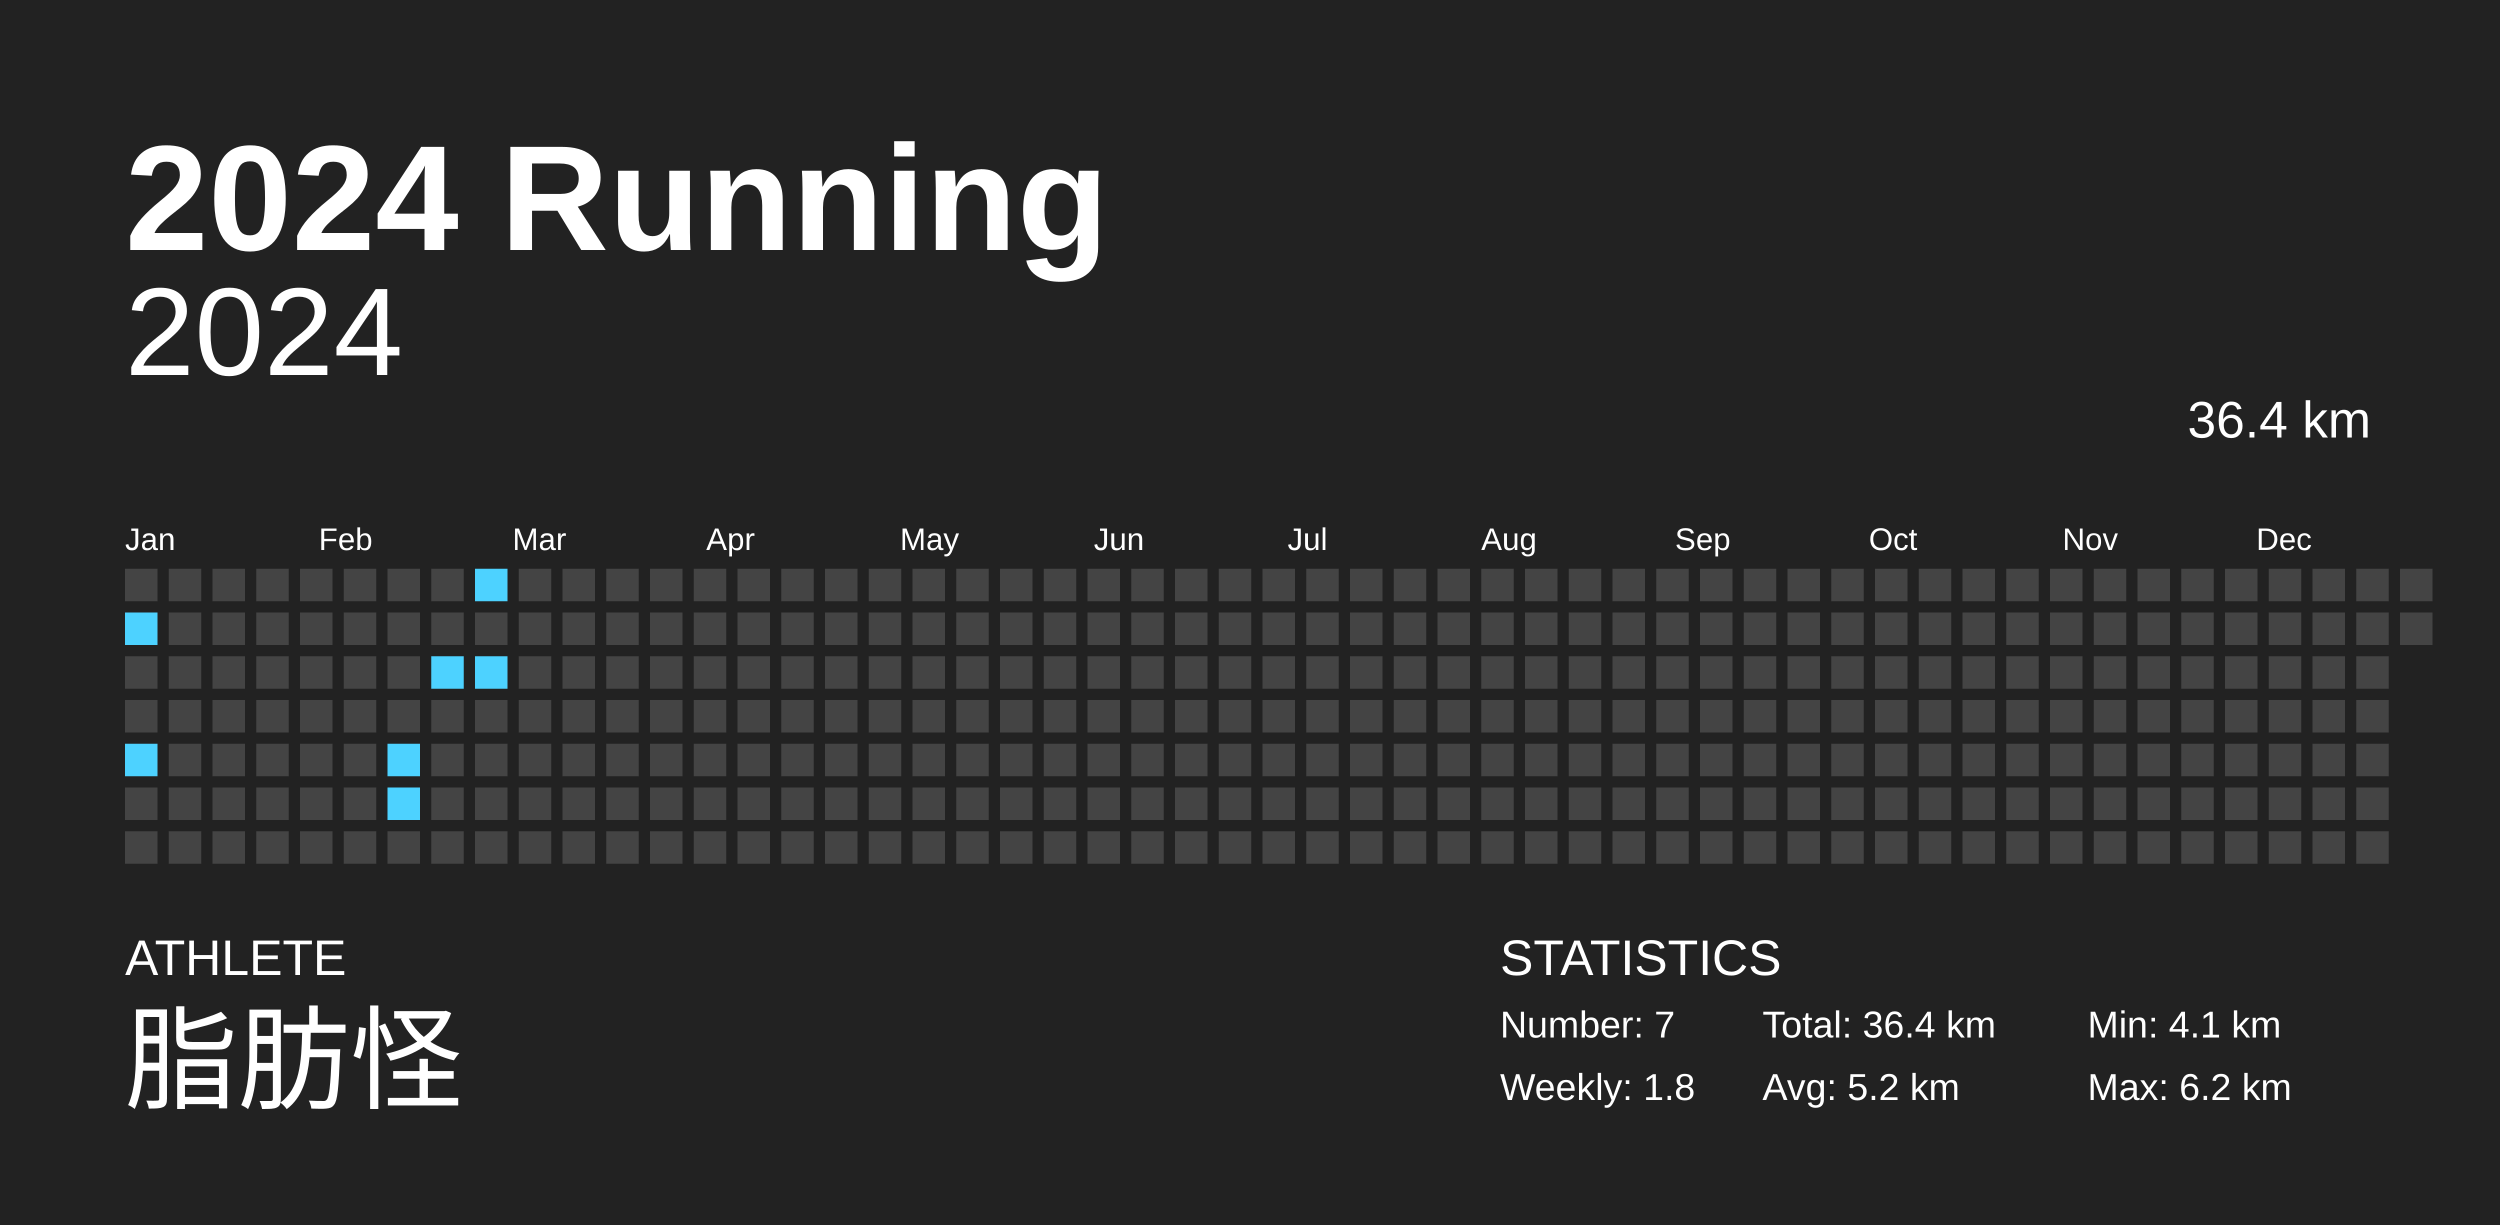
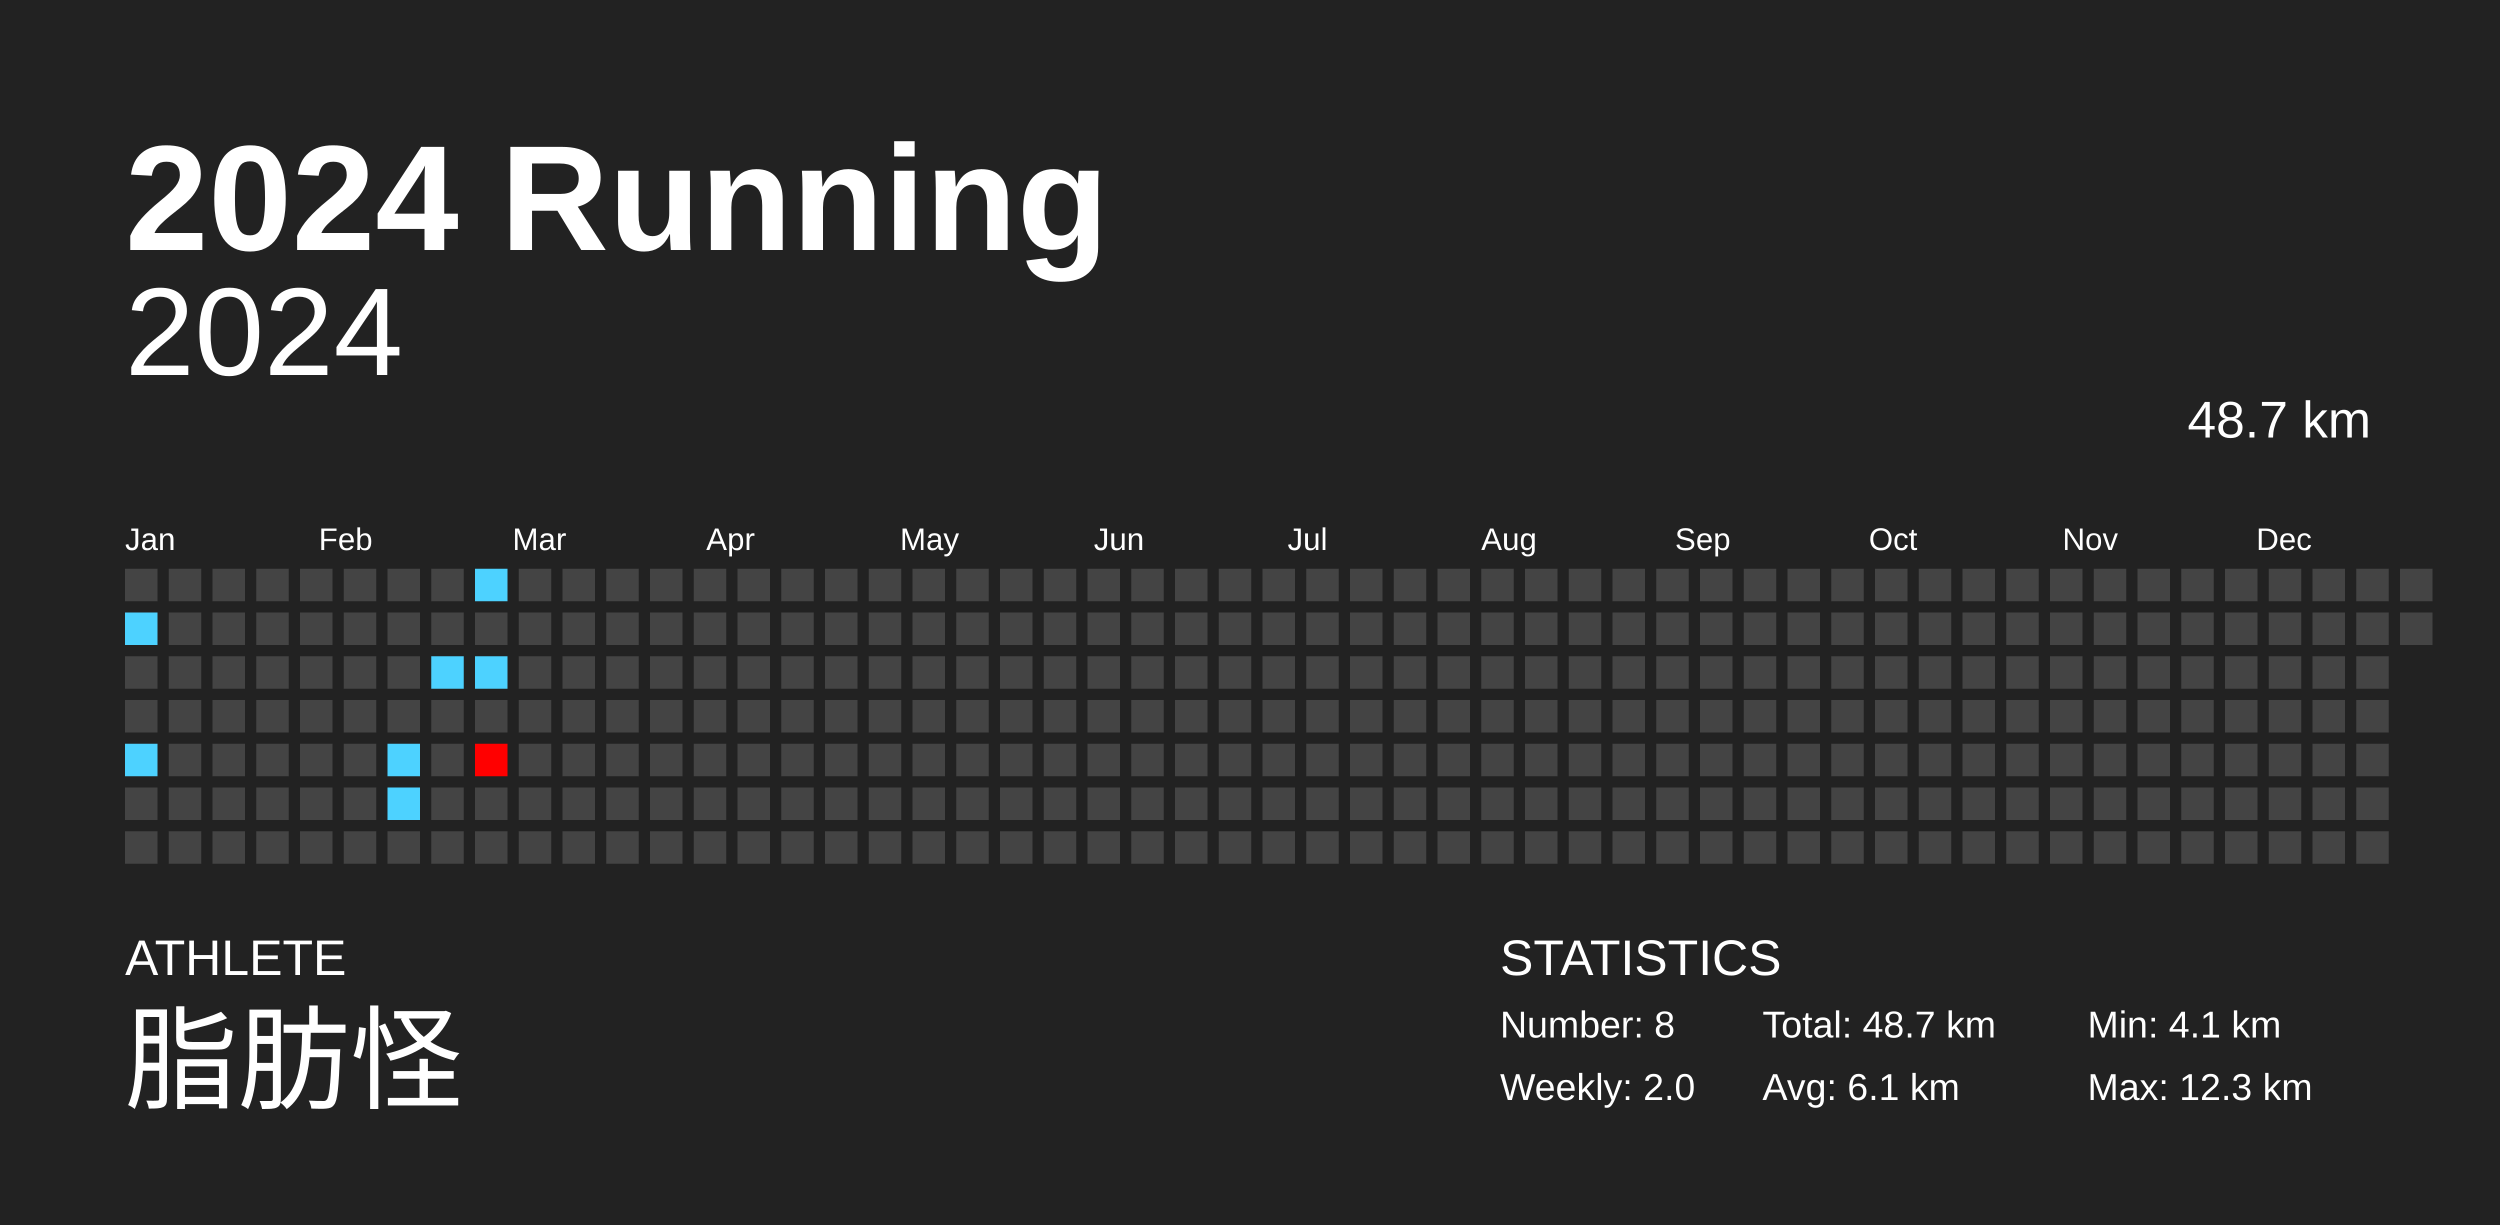
<svg xmlns="http://www.w3.org/2000/svg" baseProfile="full" height="98mm" version="1.1" viewBox="0,0,200,98" width="200mm">
  <defs />
  <rect fill="#222222" height="98" width="200" x="0" y="0" />
  <text fill="#FFFFFF" style="font-size:12px; font-family:Arial; font-weight:bold;" x="10" y="20">2024 Running</text>
  <text fill="#FFFFFF" style="font-size:4px; font-family:Arial" x="10" y="78">ATHLETE</text>
  <text fill="#FFFFFF" style="font-size:9px; font-family:Arial" x="10" y="88">脂肪怪</text>
  <text fill="#FFFFFF" style="font-size:4px; font-family:Arial" x="120" y="78">STATISTICS</text>
-   <text fill="#FFFFFF" style="font-size:3px; font-family:Arial" x="120" y="83">Number: 7</text>
-   <text fill="#FFFFFF" style="font-size:3px; font-family:Arial" x="120" y="88">Weekly: 1.8</text>
-   <text fill="#FFFFFF" style="font-size:3px; font-family:Arial" x="141" y="83">Total: 36.4 km</text>
-   <text fill="#FFFFFF" style="font-size:3px; font-family:Arial" x="141" y="88">Avg: 5.2 km</text>
+   <text fill="#FFFFFF" style="font-size:3px; font-family:Arial" x="120" y="83">Number: 8</text>
+   <text fill="#FFFFFF" style="font-size:3px; font-family:Arial" x="120" y="88">Weekly: 2.0</text>
+   <text fill="#FFFFFF" style="font-size:3px; font-family:Arial" x="141" y="83">Total: 48.7 km</text>
+   <text fill="#FFFFFF" style="font-size:3px; font-family:Arial" x="141" y="88">Avg: 6.1 km</text>
  <text fill="#FFFFFF" style="font-size:3px; font-family:Arial" x="167" y="83">Min: 4.1 km</text>
-   <text fill="#FFFFFF" style="font-size:3px; font-family:Arial" x="167" y="88">Max: 6.2 km</text>
+   <text fill="#FFFFFF" style="font-size:3px; font-family:Arial" x="167" y="88">Max: 12.3 km</text>
  <text alignment-baseline="hanging" fill="#FFFFFF" style="font-size:10.0px; font-family:Arial;" x="10" y="30">2024</text>
-   <text alignment-baseline="hanging" fill="#FFFFFF" style="font-size:4.125px; font-family:Arial;" x="175" y="35">36.4 km</text>
+   <text alignment-baseline="hanging" fill="#FFFFFF" style="font-size:4.125px; font-family:Arial;" x="175" y="35">48.7 km</text>
  <text fill="#FFFFFF" style="font-size:2.5px; font-family:Arial" x="10.0" y="44">Jan</text>
  <text fill="#FFFFFF" style="font-size:2.5px; font-family:Arial" x="25.5" y="44">Feb</text>
  <text fill="#FFFFFF" style="font-size:2.5px; font-family:Arial" x="41.0" y="44">Mar</text>
  <text fill="#FFFFFF" style="font-size:2.5px; font-family:Arial" x="56.5" y="44">Apr</text>
  <text fill="#FFFFFF" style="font-size:2.5px; font-family:Arial" x="72.0" y="44">May</text>
  <text fill="#FFFFFF" style="font-size:2.5px; font-family:Arial" x="87.5" y="44">Jun</text>
  <text fill="#FFFFFF" style="font-size:2.5px; font-family:Arial" x="103.0" y="44">Jul</text>
  <text fill="#FFFFFF" style="font-size:2.5px; font-family:Arial" x="118.5" y="44">Aug</text>
  <text fill="#FFFFFF" style="font-size:2.5px; font-family:Arial" x="134.0" y="44">Sep</text>
  <text fill="#FFFFFF" style="font-size:2.5px; font-family:Arial" x="149.5" y="44">Oct</text>
  <text fill="#FFFFFF" style="font-size:2.5px; font-family:Arial" x="165.0" y="44">Nov</text>
  <text fill="#FFFFFF" style="font-size:2.5px; font-family:Arial" x="180.5" y="44">Dec</text>
  <rect fill="#444444" height="2.6" width="2.6" x="10.0" y="45.5" />
  <rect fill="#4dd2ff" height="2.6" width="2.6" x="10.0" y="49.0" />
  <rect fill="#444444" height="2.6" width="2.6" x="10.0" y="52.5" />
  <rect fill="#444444" height="2.6" width="2.6" x="10.0" y="56.0" />
  <rect fill="#4dd2ff" height="2.6" width="2.6" x="10.0" y="59.5" />
  <rect fill="#444444" height="2.6" width="2.6" x="10.0" y="63.0" />
  <rect fill="#444444" height="2.6" width="2.6" x="10.0" y="66.5" />
  <rect fill="#444444" height="2.6" width="2.6" x="13.5" y="45.5" />
  <rect fill="#444444" height="2.6" width="2.6" x="13.5" y="49.0" />
  <rect fill="#444444" height="2.6" width="2.6" x="13.5" y="52.5" />
  <rect fill="#444444" height="2.6" width="2.6" x="13.5" y="56.0" />
  <rect fill="#444444" height="2.6" width="2.6" x="13.5" y="59.5" />
  <rect fill="#444444" height="2.6" width="2.6" x="13.5" y="63.0" />
  <rect fill="#444444" height="2.6" width="2.6" x="13.5" y="66.5" />
  <rect fill="#444444" height="2.6" width="2.6" x="17.0" y="45.5" />
  <rect fill="#444444" height="2.6" width="2.6" x="17.0" y="49.0" />
  <rect fill="#444444" height="2.6" width="2.6" x="17.0" y="52.5" />
  <rect fill="#444444" height="2.6" width="2.6" x="17.0" y="56.0" />
  <rect fill="#444444" height="2.6" width="2.6" x="17.0" y="59.5" />
  <rect fill="#444444" height="2.6" width="2.6" x="17.0" y="63.0" />
  <rect fill="#444444" height="2.6" width="2.6" x="17.0" y="66.5" />
  <rect fill="#444444" height="2.6" width="2.6" x="20.5" y="45.5" />
  <rect fill="#444444" height="2.6" width="2.6" x="20.5" y="49.0" />
  <rect fill="#444444" height="2.6" width="2.6" x="20.5" y="52.5" />
  <rect fill="#444444" height="2.6" width="2.6" x="20.5" y="56.0" />
  <rect fill="#444444" height="2.6" width="2.6" x="20.5" y="59.5" />
  <rect fill="#444444" height="2.6" width="2.6" x="20.5" y="63.0" />
  <rect fill="#444444" height="2.6" width="2.6" x="20.5" y="66.5" />
  <rect fill="#444444" height="2.6" width="2.6" x="24.0" y="45.5" />
  <rect fill="#444444" height="2.6" width="2.6" x="24.0" y="49.0" />
  <rect fill="#444444" height="2.6" width="2.6" x="24.0" y="52.5" />
  <rect fill="#444444" height="2.6" width="2.6" x="24.0" y="56.0" />
  <rect fill="#444444" height="2.6" width="2.6" x="24.0" y="59.5" />
  <rect fill="#444444" height="2.6" width="2.6" x="24.0" y="63.0" />
  <rect fill="#444444" height="2.6" width="2.6" x="24.0" y="66.5" />
  <rect fill="#444444" height="2.6" width="2.6" x="27.5" y="45.5" />
  <rect fill="#444444" height="2.6" width="2.6" x="27.5" y="49.0" />
  <rect fill="#444444" height="2.6" width="2.6" x="27.5" y="52.5" />
  <rect fill="#444444" height="2.6" width="2.6" x="27.5" y="56.0" />
  <rect fill="#444444" height="2.6" width="2.6" x="27.5" y="59.5" />
  <rect fill="#444444" height="2.6" width="2.6" x="27.5" y="63.0" />
  <rect fill="#444444" height="2.6" width="2.6" x="27.5" y="66.5" />
  <rect fill="#444444" height="2.6" width="2.6" x="31.0" y="45.5" />
  <rect fill="#444444" height="2.6" width="2.6" x="31.0" y="49.0" />
  <rect fill="#444444" height="2.6" width="2.6" x="31.0" y="52.5" />
  <rect fill="#444444" height="2.6" width="2.6" x="31.0" y="56.0" />
  <rect fill="#4dd2ff" height="2.6" width="2.6" x="31.0" y="59.5" />
  <rect fill="#4dd2ff" height="2.6" width="2.6" x="31.0" y="63.0" />
  <rect fill="#444444" height="2.6" width="2.6" x="31.0" y="66.5" />
  <rect fill="#444444" height="2.6" width="2.6" x="34.5" y="45.5" />
  <rect fill="#444444" height="2.6" width="2.6" x="34.5" y="49.0" />
  <rect fill="#4dd2ff" height="2.6" width="2.6" x="34.5" y="52.5" />
  <rect fill="#444444" height="2.6" width="2.6" x="34.5" y="56.0" />
  <rect fill="#444444" height="2.6" width="2.6" x="34.5" y="59.5" />
  <rect fill="#444444" height="2.6" width="2.6" x="34.5" y="63.0" />
  <rect fill="#444444" height="2.6" width="2.6" x="34.5" y="66.5" />
  <rect fill="#4dd2ff" height="2.6" width="2.6" x="38.0" y="45.5" />
  <rect fill="#444444" height="2.6" width="2.6" x="38.0" y="49.0" />
  <rect fill="#4dd2ff" height="2.6" width="2.6" x="38.0" y="52.5" />
  <rect fill="#444444" height="2.6" width="2.6" x="38.0" y="56.0" />
-   <rect fill="#444444" height="2.6" width="2.6" x="38.0" y="59.5" />
+   <rect fill="#ff0000" height="2.6" width="2.6" x="38.0" y="59.5" />
  <rect fill="#444444" height="2.6" width="2.6" x="38.0" y="63.0" />
  <rect fill="#444444" height="2.6" width="2.6" x="38.0" y="66.5" />
  <rect fill="#444444" height="2.6" width="2.6" x="41.5" y="45.5" />
  <rect fill="#444444" height="2.6" width="2.6" x="41.5" y="49.0" />
  <rect fill="#444444" height="2.6" width="2.6" x="41.5" y="52.5" />
  <rect fill="#444444" height="2.6" width="2.6" x="41.5" y="56.0" />
  <rect fill="#444444" height="2.6" width="2.6" x="41.5" y="59.5" />
  <rect fill="#444444" height="2.6" width="2.6" x="41.5" y="63.0" />
  <rect fill="#444444" height="2.6" width="2.6" x="41.5" y="66.5" />
  <rect fill="#444444" height="2.6" width="2.6" x="45.0" y="45.5" />
  <rect fill="#444444" height="2.6" width="2.6" x="45.0" y="49.0" />
  <rect fill="#444444" height="2.6" width="2.6" x="45.0" y="52.5" />
  <rect fill="#444444" height="2.6" width="2.6" x="45.0" y="56.0" />
  <rect fill="#444444" height="2.6" width="2.6" x="45.0" y="59.5" />
  <rect fill="#444444" height="2.6" width="2.6" x="45.0" y="63.0" />
  <rect fill="#444444" height="2.6" width="2.6" x="45.0" y="66.5" />
  <rect fill="#444444" height="2.6" width="2.6" x="48.5" y="45.5" />
  <rect fill="#444444" height="2.6" width="2.6" x="48.5" y="49.0" />
  <rect fill="#444444" height="2.6" width="2.6" x="48.5" y="52.5" />
  <rect fill="#444444" height="2.6" width="2.6" x="48.5" y="56.0" />
  <rect fill="#444444" height="2.6" width="2.6" x="48.5" y="59.5" />
  <rect fill="#444444" height="2.6" width="2.6" x="48.5" y="63.0" />
  <rect fill="#444444" height="2.6" width="2.6" x="48.5" y="66.5" />
  <rect fill="#444444" height="2.6" width="2.6" x="52.0" y="45.5" />
  <rect fill="#444444" height="2.6" width="2.6" x="52.0" y="49.0" />
  <rect fill="#444444" height="2.6" width="2.6" x="52.0" y="52.5" />
  <rect fill="#444444" height="2.6" width="2.6" x="52.0" y="56.0" />
  <rect fill="#444444" height="2.6" width="2.6" x="52.0" y="59.5" />
  <rect fill="#444444" height="2.6" width="2.6" x="52.0" y="63.0" />
  <rect fill="#444444" height="2.6" width="2.6" x="52.0" y="66.5" />
  <rect fill="#444444" height="2.6" width="2.6" x="55.5" y="45.5" />
  <rect fill="#444444" height="2.6" width="2.6" x="55.5" y="49.0" />
  <rect fill="#444444" height="2.6" width="2.6" x="55.5" y="52.5" />
  <rect fill="#444444" height="2.6" width="2.6" x="55.5" y="56.0" />
  <rect fill="#444444" height="2.6" width="2.6" x="55.5" y="59.5" />
  <rect fill="#444444" height="2.6" width="2.6" x="55.5" y="63.0" />
  <rect fill="#444444" height="2.6" width="2.6" x="55.5" y="66.5" />
  <rect fill="#444444" height="2.6" width="2.6" x="59.0" y="45.5" />
  <rect fill="#444444" height="2.6" width="2.6" x="59.0" y="49.0" />
  <rect fill="#444444" height="2.6" width="2.6" x="59.0" y="52.5" />
  <rect fill="#444444" height="2.6" width="2.6" x="59.0" y="56.0" />
  <rect fill="#444444" height="2.6" width="2.6" x="59.0" y="59.5" />
  <rect fill="#444444" height="2.6" width="2.6" x="59.0" y="63.0" />
  <rect fill="#444444" height="2.6" width="2.6" x="59.0" y="66.5" />
  <rect fill="#444444" height="2.6" width="2.6" x="62.5" y="45.5" />
  <rect fill="#444444" height="2.6" width="2.6" x="62.5" y="49.0" />
  <rect fill="#444444" height="2.6" width="2.6" x="62.5" y="52.5" />
  <rect fill="#444444" height="2.6" width="2.6" x="62.5" y="56.0" />
  <rect fill="#444444" height="2.6" width="2.6" x="62.5" y="59.5" />
  <rect fill="#444444" height="2.6" width="2.6" x="62.5" y="63.0" />
  <rect fill="#444444" height="2.6" width="2.6" x="62.5" y="66.5" />
  <rect fill="#444444" height="2.6" width="2.6" x="66.0" y="45.5" />
  <rect fill="#444444" height="2.6" width="2.6" x="66.0" y="49.0" />
  <rect fill="#444444" height="2.6" width="2.6" x="66.0" y="52.5" />
  <rect fill="#444444" height="2.6" width="2.6" x="66.0" y="56.0" />
  <rect fill="#444444" height="2.6" width="2.6" x="66.0" y="59.5" />
  <rect fill="#444444" height="2.6" width="2.6" x="66.0" y="63.0" />
  <rect fill="#444444" height="2.6" width="2.6" x="66.0" y="66.5" />
  <rect fill="#444444" height="2.6" width="2.6" x="69.5" y="45.5" />
  <rect fill="#444444" height="2.6" width="2.6" x="69.5" y="49.0" />
  <rect fill="#444444" height="2.6" width="2.6" x="69.5" y="52.5" />
  <rect fill="#444444" height="2.6" width="2.6" x="69.5" y="56.0" />
  <rect fill="#444444" height="2.6" width="2.6" x="69.5" y="59.5" />
  <rect fill="#444444" height="2.6" width="2.6" x="69.5" y="63.0" />
  <rect fill="#444444" height="2.6" width="2.6" x="69.5" y="66.5" />
  <rect fill="#444444" height="2.6" width="2.6" x="73.0" y="45.5" />
  <rect fill="#444444" height="2.6" width="2.6" x="73.0" y="49.0" />
  <rect fill="#444444" height="2.6" width="2.6" x="73.0" y="52.5" />
  <rect fill="#444444" height="2.6" width="2.6" x="73.0" y="56.0" />
  <rect fill="#444444" height="2.6" width="2.6" x="73.0" y="59.5" />
  <rect fill="#444444" height="2.6" width="2.6" x="73.0" y="63.0" />
  <rect fill="#444444" height="2.6" width="2.6" x="73.0" y="66.5" />
  <rect fill="#444444" height="2.6" width="2.6" x="76.5" y="45.5" />
  <rect fill="#444444" height="2.6" width="2.6" x="76.5" y="49.0" />
  <rect fill="#444444" height="2.6" width="2.6" x="76.5" y="52.5" />
  <rect fill="#444444" height="2.6" width="2.6" x="76.5" y="56.0" />
  <rect fill="#444444" height="2.6" width="2.6" x="76.5" y="59.5" />
  <rect fill="#444444" height="2.6" width="2.6" x="76.5" y="63.0" />
  <rect fill="#444444" height="2.6" width="2.6" x="76.5" y="66.5" />
  <rect fill="#444444" height="2.6" width="2.6" x="80.0" y="45.5" />
  <rect fill="#444444" height="2.6" width="2.6" x="80.0" y="49.0" />
  <rect fill="#444444" height="2.6" width="2.6" x="80.0" y="52.5" />
  <rect fill="#444444" height="2.6" width="2.6" x="80.0" y="56.0" />
  <rect fill="#444444" height="2.6" width="2.6" x="80.0" y="59.5" />
  <rect fill="#444444" height="2.6" width="2.6" x="80.0" y="63.0" />
  <rect fill="#444444" height="2.6" width="2.6" x="80.0" y="66.5" />
  <rect fill="#444444" height="2.6" width="2.6" x="83.5" y="45.5" />
  <rect fill="#444444" height="2.6" width="2.6" x="83.5" y="49.0" />
  <rect fill="#444444" height="2.6" width="2.6" x="83.5" y="52.5" />
  <rect fill="#444444" height="2.6" width="2.6" x="83.5" y="56.0" />
  <rect fill="#444444" height="2.6" width="2.6" x="83.5" y="59.5" />
  <rect fill="#444444" height="2.6" width="2.6" x="83.5" y="63.0" />
  <rect fill="#444444" height="2.6" width="2.6" x="83.5" y="66.5" />
  <rect fill="#444444" height="2.6" width="2.6" x="87.0" y="45.5" />
  <rect fill="#444444" height="2.6" width="2.6" x="87.0" y="49.0" />
  <rect fill="#444444" height="2.6" width="2.6" x="87.0" y="52.5" />
  <rect fill="#444444" height="2.6" width="2.6" x="87.0" y="56.0" />
  <rect fill="#444444" height="2.6" width="2.6" x="87.0" y="59.5" />
  <rect fill="#444444" height="2.6" width="2.6" x="87.0" y="63.0" />
  <rect fill="#444444" height="2.6" width="2.6" x="87.0" y="66.5" />
  <rect fill="#444444" height="2.6" width="2.6" x="90.5" y="45.5" />
  <rect fill="#444444" height="2.6" width="2.6" x="90.5" y="49.0" />
  <rect fill="#444444" height="2.6" width="2.6" x="90.5" y="52.5" />
  <rect fill="#444444" height="2.6" width="2.6" x="90.5" y="56.0" />
  <rect fill="#444444" height="2.6" width="2.6" x="90.5" y="59.5" />
  <rect fill="#444444" height="2.6" width="2.6" x="90.5" y="63.0" />
  <rect fill="#444444" height="2.6" width="2.6" x="90.5" y="66.5" />
  <rect fill="#444444" height="2.6" width="2.6" x="94.0" y="45.5" />
  <rect fill="#444444" height="2.6" width="2.6" x="94.0" y="49.0" />
  <rect fill="#444444" height="2.6" width="2.6" x="94.0" y="52.5" />
  <rect fill="#444444" height="2.6" width="2.6" x="94.0" y="56.0" />
  <rect fill="#444444" height="2.6" width="2.6" x="94.0" y="59.5" />
  <rect fill="#444444" height="2.6" width="2.6" x="94.0" y="63.0" />
  <rect fill="#444444" height="2.6" width="2.6" x="94.0" y="66.5" />
  <rect fill="#444444" height="2.6" width="2.6" x="97.5" y="45.5" />
  <rect fill="#444444" height="2.6" width="2.6" x="97.5" y="49.0" />
  <rect fill="#444444" height="2.6" width="2.6" x="97.5" y="52.5" />
  <rect fill="#444444" height="2.6" width="2.6" x="97.5" y="56.0" />
  <rect fill="#444444" height="2.6" width="2.6" x="97.5" y="59.5" />
  <rect fill="#444444" height="2.6" width="2.6" x="97.5" y="63.0" />
  <rect fill="#444444" height="2.6" width="2.6" x="97.5" y="66.5" />
  <rect fill="#444444" height="2.6" width="2.6" x="101.0" y="45.5" />
  <rect fill="#444444" height="2.6" width="2.6" x="101.0" y="49.0" />
  <rect fill="#444444" height="2.6" width="2.6" x="101.0" y="52.5" />
  <rect fill="#444444" height="2.6" width="2.6" x="101.0" y="56.0" />
  <rect fill="#444444" height="2.6" width="2.6" x="101.0" y="59.5" />
  <rect fill="#444444" height="2.6" width="2.6" x="101.0" y="63.0" />
  <rect fill="#444444" height="2.6" width="2.6" x="101.0" y="66.5" />
  <rect fill="#444444" height="2.6" width="2.6" x="104.5" y="45.5" />
  <rect fill="#444444" height="2.6" width="2.6" x="104.5" y="49.0" />
  <rect fill="#444444" height="2.6" width="2.6" x="104.5" y="52.5" />
  <rect fill="#444444" height="2.6" width="2.6" x="104.5" y="56.0" />
  <rect fill="#444444" height="2.6" width="2.6" x="104.5" y="59.5" />
  <rect fill="#444444" height="2.6" width="2.6" x="104.5" y="63.0" />
  <rect fill="#444444" height="2.6" width="2.6" x="104.5" y="66.5" />
  <rect fill="#444444" height="2.6" width="2.6" x="108.0" y="45.5" />
  <rect fill="#444444" height="2.6" width="2.6" x="108.0" y="49.0" />
  <rect fill="#444444" height="2.6" width="2.6" x="108.0" y="52.5" />
  <rect fill="#444444" height="2.6" width="2.6" x="108.0" y="56.0" />
  <rect fill="#444444" height="2.6" width="2.6" x="108.0" y="59.5" />
  <rect fill="#444444" height="2.6" width="2.6" x="108.0" y="63.0" />
  <rect fill="#444444" height="2.6" width="2.6" x="108.0" y="66.5" />
  <rect fill="#444444" height="2.6" width="2.6" x="111.5" y="45.5" />
  <rect fill="#444444" height="2.6" width="2.6" x="111.5" y="49.0" />
  <rect fill="#444444" height="2.6" width="2.6" x="111.5" y="52.5" />
  <rect fill="#444444" height="2.6" width="2.6" x="111.5" y="56.0" />
  <rect fill="#444444" height="2.6" width="2.6" x="111.5" y="59.5" />
  <rect fill="#444444" height="2.6" width="2.6" x="111.5" y="63.0" />
  <rect fill="#444444" height="2.6" width="2.6" x="111.5" y="66.5" />
  <rect fill="#444444" height="2.6" width="2.6" x="115.0" y="45.5" />
  <rect fill="#444444" height="2.6" width="2.6" x="115.0" y="49.0" />
  <rect fill="#444444" height="2.6" width="2.6" x="115.0" y="52.5" />
  <rect fill="#444444" height="2.6" width="2.6" x="115.0" y="56.0" />
  <rect fill="#444444" height="2.6" width="2.6" x="115.0" y="59.5" />
  <rect fill="#444444" height="2.6" width="2.6" x="115.0" y="63.0" />
  <rect fill="#444444" height="2.6" width="2.6" x="115.0" y="66.5" />
  <rect fill="#444444" height="2.6" width="2.6" x="118.5" y="45.5" />
  <rect fill="#444444" height="2.6" width="2.6" x="118.5" y="49.0" />
  <rect fill="#444444" height="2.6" width="2.6" x="118.5" y="52.5" />
  <rect fill="#444444" height="2.6" width="2.6" x="118.5" y="56.0" />
  <rect fill="#444444" height="2.6" width="2.6" x="118.5" y="59.5" />
  <rect fill="#444444" height="2.6" width="2.6" x="118.5" y="63.0" />
  <rect fill="#444444" height="2.6" width="2.6" x="118.5" y="66.5" />
  <rect fill="#444444" height="2.6" width="2.6" x="122.0" y="45.5" />
  <rect fill="#444444" height="2.6" width="2.6" x="122.0" y="49.0" />
  <rect fill="#444444" height="2.6" width="2.6" x="122.0" y="52.5" />
  <rect fill="#444444" height="2.6" width="2.6" x="122.0" y="56.0" />
  <rect fill="#444444" height="2.6" width="2.6" x="122.0" y="59.5" />
  <rect fill="#444444" height="2.6" width="2.6" x="122.0" y="63.0" />
  <rect fill="#444444" height="2.6" width="2.6" x="122.0" y="66.5" />
  <rect fill="#444444" height="2.6" width="2.6" x="125.5" y="45.5" />
  <rect fill="#444444" height="2.6" width="2.6" x="125.5" y="49.0" />
  <rect fill="#444444" height="2.6" width="2.6" x="125.5" y="52.5" />
  <rect fill="#444444" height="2.6" width="2.6" x="125.5" y="56.0" />
  <rect fill="#444444" height="2.6" width="2.6" x="125.5" y="59.5" />
  <rect fill="#444444" height="2.6" width="2.6" x="125.5" y="63.0" />
  <rect fill="#444444" height="2.6" width="2.6" x="125.5" y="66.5" />
  <rect fill="#444444" height="2.6" width="2.6" x="129.0" y="45.5" />
  <rect fill="#444444" height="2.6" width="2.6" x="129.0" y="49.0" />
  <rect fill="#444444" height="2.6" width="2.6" x="129.0" y="52.5" />
  <rect fill="#444444" height="2.6" width="2.6" x="129.0" y="56.0" />
  <rect fill="#444444" height="2.6" width="2.6" x="129.0" y="59.5" />
  <rect fill="#444444" height="2.6" width="2.6" x="129.0" y="63.0" />
  <rect fill="#444444" height="2.6" width="2.6" x="129.0" y="66.5" />
  <rect fill="#444444" height="2.6" width="2.6" x="132.5" y="45.5" />
  <rect fill="#444444" height="2.6" width="2.6" x="132.5" y="49.0" />
  <rect fill="#444444" height="2.6" width="2.6" x="132.5" y="52.5" />
  <rect fill="#444444" height="2.6" width="2.6" x="132.5" y="56.0" />
  <rect fill="#444444" height="2.6" width="2.6" x="132.5" y="59.5" />
  <rect fill="#444444" height="2.6" width="2.6" x="132.5" y="63.0" />
  <rect fill="#444444" height="2.6" width="2.6" x="132.5" y="66.5" />
  <rect fill="#444444" height="2.6" width="2.6" x="136.0" y="45.5" />
  <rect fill="#444444" height="2.6" width="2.6" x="136.0" y="49.0" />
  <rect fill="#444444" height="2.6" width="2.6" x="136.0" y="52.5" />
  <rect fill="#444444" height="2.6" width="2.6" x="136.0" y="56.0" />
  <rect fill="#444444" height="2.6" width="2.6" x="136.0" y="59.5" />
  <rect fill="#444444" height="2.6" width="2.6" x="136.0" y="63.0" />
  <rect fill="#444444" height="2.6" width="2.6" x="136.0" y="66.5" />
  <rect fill="#444444" height="2.6" width="2.6" x="139.5" y="45.5" />
  <rect fill="#444444" height="2.6" width="2.6" x="139.5" y="49.0" />
  <rect fill="#444444" height="2.6" width="2.6" x="139.5" y="52.5" />
  <rect fill="#444444" height="2.6" width="2.6" x="139.5" y="56.0" />
  <rect fill="#444444" height="2.6" width="2.6" x="139.5" y="59.5" />
  <rect fill="#444444" height="2.6" width="2.6" x="139.5" y="63.0" />
  <rect fill="#444444" height="2.6" width="2.6" x="139.5" y="66.5" />
  <rect fill="#444444" height="2.6" width="2.6" x="143.0" y="45.5" />
  <rect fill="#444444" height="2.6" width="2.6" x="143.0" y="49.0" />
  <rect fill="#444444" height="2.6" width="2.6" x="143.0" y="52.5" />
  <rect fill="#444444" height="2.6" width="2.6" x="143.0" y="56.0" />
  <rect fill="#444444" height="2.6" width="2.6" x="143.0" y="59.5" />
  <rect fill="#444444" height="2.6" width="2.6" x="143.0" y="63.0" />
  <rect fill="#444444" height="2.6" width="2.6" x="143.0" y="66.5" />
  <rect fill="#444444" height="2.6" width="2.6" x="146.5" y="45.5" />
  <rect fill="#444444" height="2.6" width="2.6" x="146.5" y="49.0" />
  <rect fill="#444444" height="2.6" width="2.6" x="146.5" y="52.5" />
  <rect fill="#444444" height="2.6" width="2.6" x="146.5" y="56.0" />
  <rect fill="#444444" height="2.6" width="2.6" x="146.5" y="59.5" />
  <rect fill="#444444" height="2.6" width="2.6" x="146.5" y="63.0" />
  <rect fill="#444444" height="2.6" width="2.6" x="146.5" y="66.5" />
  <rect fill="#444444" height="2.6" width="2.6" x="150.0" y="45.5" />
  <rect fill="#444444" height="2.6" width="2.6" x="150.0" y="49.0" />
  <rect fill="#444444" height="2.6" width="2.6" x="150.0" y="52.5" />
  <rect fill="#444444" height="2.6" width="2.6" x="150.0" y="56.0" />
  <rect fill="#444444" height="2.6" width="2.6" x="150.0" y="59.5" />
  <rect fill="#444444" height="2.6" width="2.6" x="150.0" y="63.0" />
  <rect fill="#444444" height="2.6" width="2.6" x="150.0" y="66.5" />
  <rect fill="#444444" height="2.6" width="2.6" x="153.5" y="45.5" />
  <rect fill="#444444" height="2.6" width="2.6" x="153.5" y="49.0" />
  <rect fill="#444444" height="2.6" width="2.6" x="153.5" y="52.5" />
  <rect fill="#444444" height="2.6" width="2.6" x="153.5" y="56.0" />
  <rect fill="#444444" height="2.6" width="2.6" x="153.5" y="59.5" />
  <rect fill="#444444" height="2.6" width="2.6" x="153.5" y="63.0" />
  <rect fill="#444444" height="2.6" width="2.6" x="153.5" y="66.5" />
  <rect fill="#444444" height="2.6" width="2.6" x="157.0" y="45.5" />
  <rect fill="#444444" height="2.6" width="2.6" x="157.0" y="49.0" />
  <rect fill="#444444" height="2.6" width="2.6" x="157.0" y="52.5" />
  <rect fill="#444444" height="2.6" width="2.6" x="157.0" y="56.0" />
  <rect fill="#444444" height="2.6" width="2.6" x="157.0" y="59.5" />
  <rect fill="#444444" height="2.6" width="2.6" x="157.0" y="63.0" />
  <rect fill="#444444" height="2.6" width="2.6" x="157.0" y="66.5" />
  <rect fill="#444444" height="2.6" width="2.6" x="160.5" y="45.5" />
  <rect fill="#444444" height="2.6" width="2.6" x="160.5" y="49.0" />
  <rect fill="#444444" height="2.6" width="2.6" x="160.5" y="52.5" />
  <rect fill="#444444" height="2.6" width="2.6" x="160.5" y="56.0" />
  <rect fill="#444444" height="2.6" width="2.6" x="160.5" y="59.5" />
  <rect fill="#444444" height="2.6" width="2.6" x="160.5" y="63.0" />
  <rect fill="#444444" height="2.6" width="2.6" x="160.5" y="66.5" />
  <rect fill="#444444" height="2.6" width="2.6" x="164.0" y="45.5" />
  <rect fill="#444444" height="2.6" width="2.6" x="164.0" y="49.0" />
  <rect fill="#444444" height="2.6" width="2.6" x="164.0" y="52.5" />
  <rect fill="#444444" height="2.6" width="2.6" x="164.0" y="56.0" />
  <rect fill="#444444" height="2.6" width="2.6" x="164.0" y="59.5" />
  <rect fill="#444444" height="2.6" width="2.6" x="164.0" y="63.0" />
  <rect fill="#444444" height="2.6" width="2.6" x="164.0" y="66.5" />
  <rect fill="#444444" height="2.6" width="2.6" x="167.5" y="45.5" />
  <rect fill="#444444" height="2.6" width="2.6" x="167.5" y="49.0" />
  <rect fill="#444444" height="2.6" width="2.6" x="167.5" y="52.5" />
  <rect fill="#444444" height="2.6" width="2.6" x="167.5" y="56.0" />
  <rect fill="#444444" height="2.6" width="2.6" x="167.5" y="59.5" />
  <rect fill="#444444" height="2.6" width="2.6" x="167.5" y="63.0" />
  <rect fill="#444444" height="2.6" width="2.6" x="167.5" y="66.5" />
  <rect fill="#444444" height="2.6" width="2.6" x="171.0" y="45.5" />
  <rect fill="#444444" height="2.6" width="2.6" x="171.0" y="49.0" />
  <rect fill="#444444" height="2.6" width="2.6" x="171.0" y="52.5" />
  <rect fill="#444444" height="2.6" width="2.6" x="171.0" y="56.0" />
  <rect fill="#444444" height="2.6" width="2.6" x="171.0" y="59.5" />
  <rect fill="#444444" height="2.6" width="2.6" x="171.0" y="63.0" />
  <rect fill="#444444" height="2.6" width="2.6" x="171.0" y="66.5" />
  <rect fill="#444444" height="2.6" width="2.6" x="174.5" y="45.5" />
  <rect fill="#444444" height="2.6" width="2.6" x="174.5" y="49.0" />
  <rect fill="#444444" height="2.6" width="2.6" x="174.5" y="52.5" />
  <rect fill="#444444" height="2.6" width="2.6" x="174.5" y="56.0" />
  <rect fill="#444444" height="2.6" width="2.6" x="174.5" y="59.5" />
  <rect fill="#444444" height="2.6" width="2.6" x="174.5" y="63.0" />
  <rect fill="#444444" height="2.6" width="2.6" x="174.5" y="66.5" />
  <rect fill="#444444" height="2.6" width="2.6" x="178.0" y="45.5" />
  <rect fill="#444444" height="2.6" width="2.6" x="178.0" y="49.0" />
  <rect fill="#444444" height="2.6" width="2.6" x="178.0" y="52.5" />
  <rect fill="#444444" height="2.6" width="2.6" x="178.0" y="56.0" />
  <rect fill="#444444" height="2.6" width="2.6" x="178.0" y="59.5" />
  <rect fill="#444444" height="2.6" width="2.6" x="178.0" y="63.0" />
  <rect fill="#444444" height="2.6" width="2.6" x="178.0" y="66.5" />
  <rect fill="#444444" height="2.6" width="2.6" x="181.5" y="45.5" />
  <rect fill="#444444" height="2.6" width="2.6" x="181.5" y="49.0" />
  <rect fill="#444444" height="2.6" width="2.6" x="181.5" y="52.5" />
  <rect fill="#444444" height="2.6" width="2.6" x="181.5" y="56.0" />
  <rect fill="#444444" height="2.6" width="2.6" x="181.5" y="59.5" />
  <rect fill="#444444" height="2.6" width="2.6" x="181.5" y="63.0" />
  <rect fill="#444444" height="2.6" width="2.6" x="181.5" y="66.5" />
  <rect fill="#444444" height="2.6" width="2.6" x="185.0" y="45.5" />
  <rect fill="#444444" height="2.6" width="2.6" x="185.0" y="49.0" />
  <rect fill="#444444" height="2.6" width="2.6" x="185.0" y="52.5" />
  <rect fill="#444444" height="2.6" width="2.6" x="185.0" y="56.0" />
  <rect fill="#444444" height="2.6" width="2.6" x="185.0" y="59.5" />
  <rect fill="#444444" height="2.6" width="2.6" x="185.0" y="63.0" />
  <rect fill="#444444" height="2.6" width="2.6" x="185.0" y="66.5" />
  <rect fill="#444444" height="2.6" width="2.6" x="188.5" y="45.5" />
  <rect fill="#444444" height="2.6" width="2.6" x="188.5" y="49.0" />
  <rect fill="#444444" height="2.6" width="2.6" x="188.5" y="52.5" />
  <rect fill="#444444" height="2.6" width="2.6" x="188.5" y="56.0" />
  <rect fill="#444444" height="2.6" width="2.6" x="188.5" y="59.5" />
  <rect fill="#444444" height="2.6" width="2.6" x="188.5" y="63.0" />
  <rect fill="#444444" height="2.6" width="2.6" x="188.5" y="66.5" />
  <rect fill="#444444" height="2.6" width="2.6" x="192.0" y="45.5" />
  <rect fill="#444444" height="2.6" width="2.6" x="192.0" y="49.0" />
</svg>
